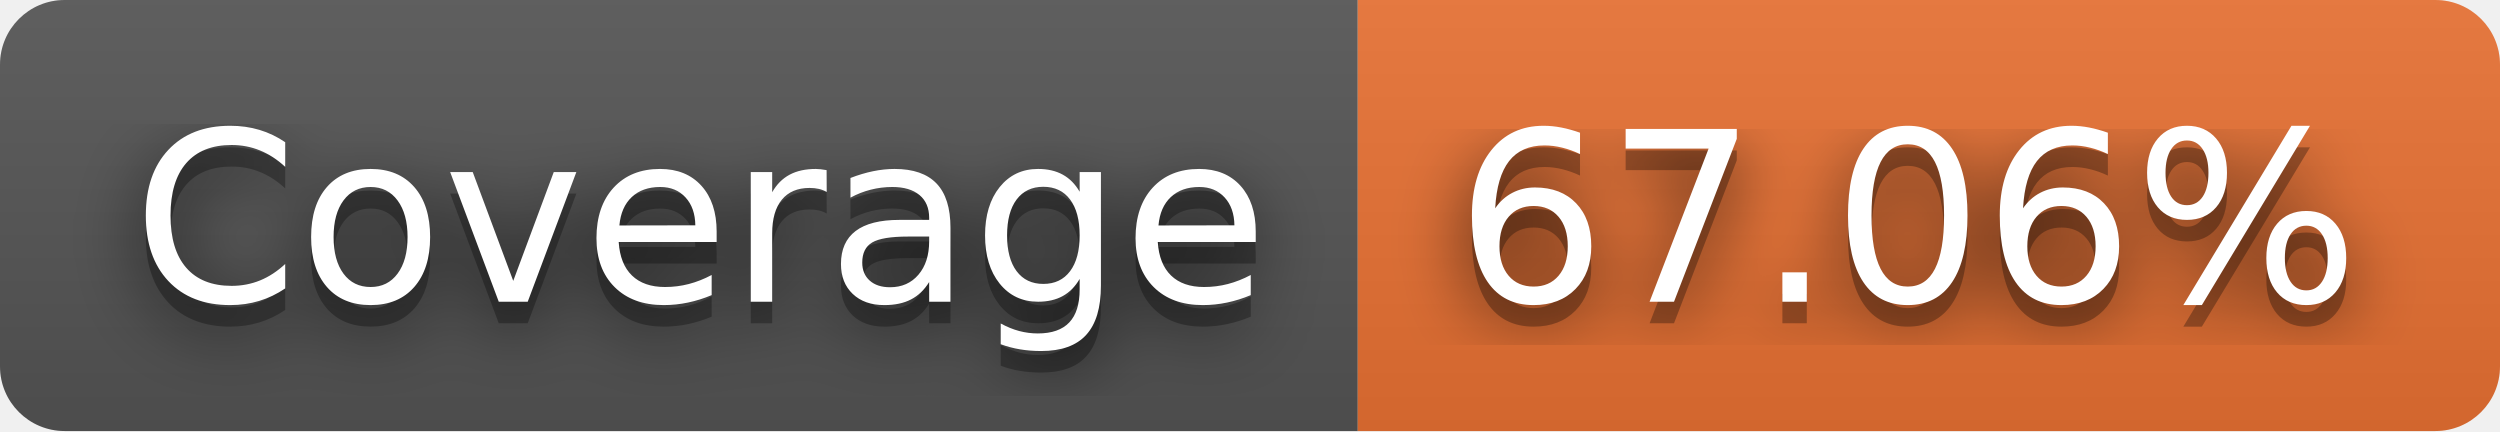
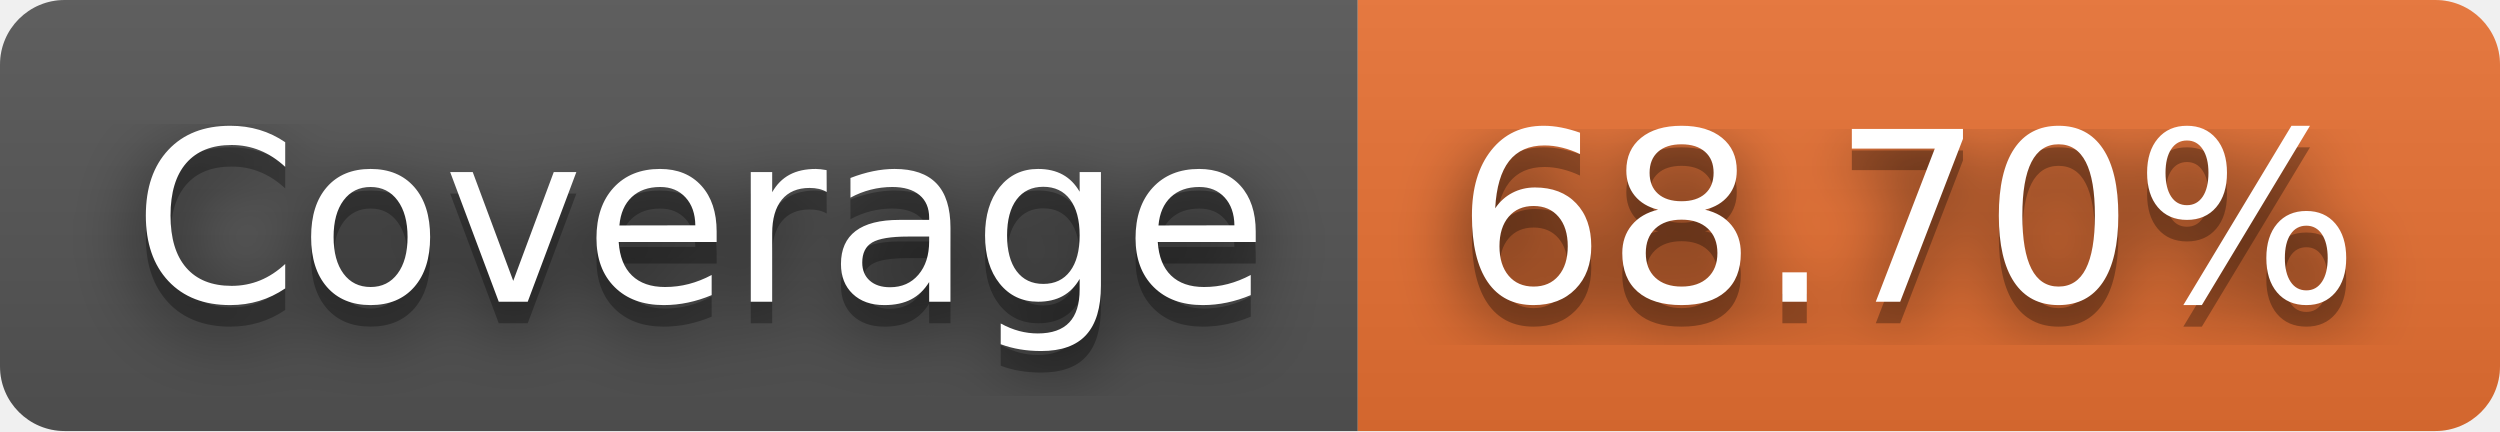
- <svg xmlns="http://www.w3.org/2000/svg" width="116" height="20" role="img" aria-label="Coverage: 67.06%">
+ <svg xmlns="http://www.w3.org/2000/svg" width="116" height="20" role="img" aria-label="Coverage: 68.70%">
  <filter id="blur">
    <feGaussianBlur stdDeviation="16" />
  </filter>
  <linearGradient id="s" x2="0" y2="100%">
    <stop offset="0" stop-color="#bbb" stop-opacity=".1" />
    <stop offset="1" stop-opacity=".1" />
  </linearGradient>
  <clipPath id="r">
    <rect width="116" height="20" rx="3" />
  </clipPath>
  <g clip-path="url(#r)">
    <rect width="63" height="20" fill="#555" />
    <rect x="63" width="53" height="20" fill="#ea7233" />
    <rect width="116" height="20" fill="url(#s)" />
  </g>
  <g fill="#fff" text-anchor="middle" font-family="Verdana,Geneva,DejaVu Sans,sans-serif" text-rendering="geometricPrecision" font-size="110">
    <g transform="scale(.1)">
      <g aria-hidden="true" fill="#010101">
        <text x="325" y="150" fill-opacity=".8" filter="url(#blur)" textLength="530">Coverage</text>
        <text x="325" y="150" fill-opacity=".3" textLength="530">Coverage</text>
      </g>
      <text x="325" y="140" textLength="530">Coverage</text>
    </g>
    <g transform="scale(.1)">
      <g aria-hidden="true" fill="#010101">
-         <text x="885" y="150" fill-opacity=".8" filter="url(#blur)" textLength="430">67.06%</text>
-         <text x="885" y="150" fill-opacity=".3" textLength="430">67.06%</text>
+         <text x="885" y="150" fill-opacity=".8" filter="url(#blur)" textLength="430">68.70%</text>
+         <text x="885" y="150" fill-opacity=".3" textLength="430">68.70%</text>
      </g>
-       <text x="885" y="140" textLength="430">67.06%</text>
+       <text x="885" y="140" textLength="430">68.70%</text>
    </g>
  </g>
</svg>
